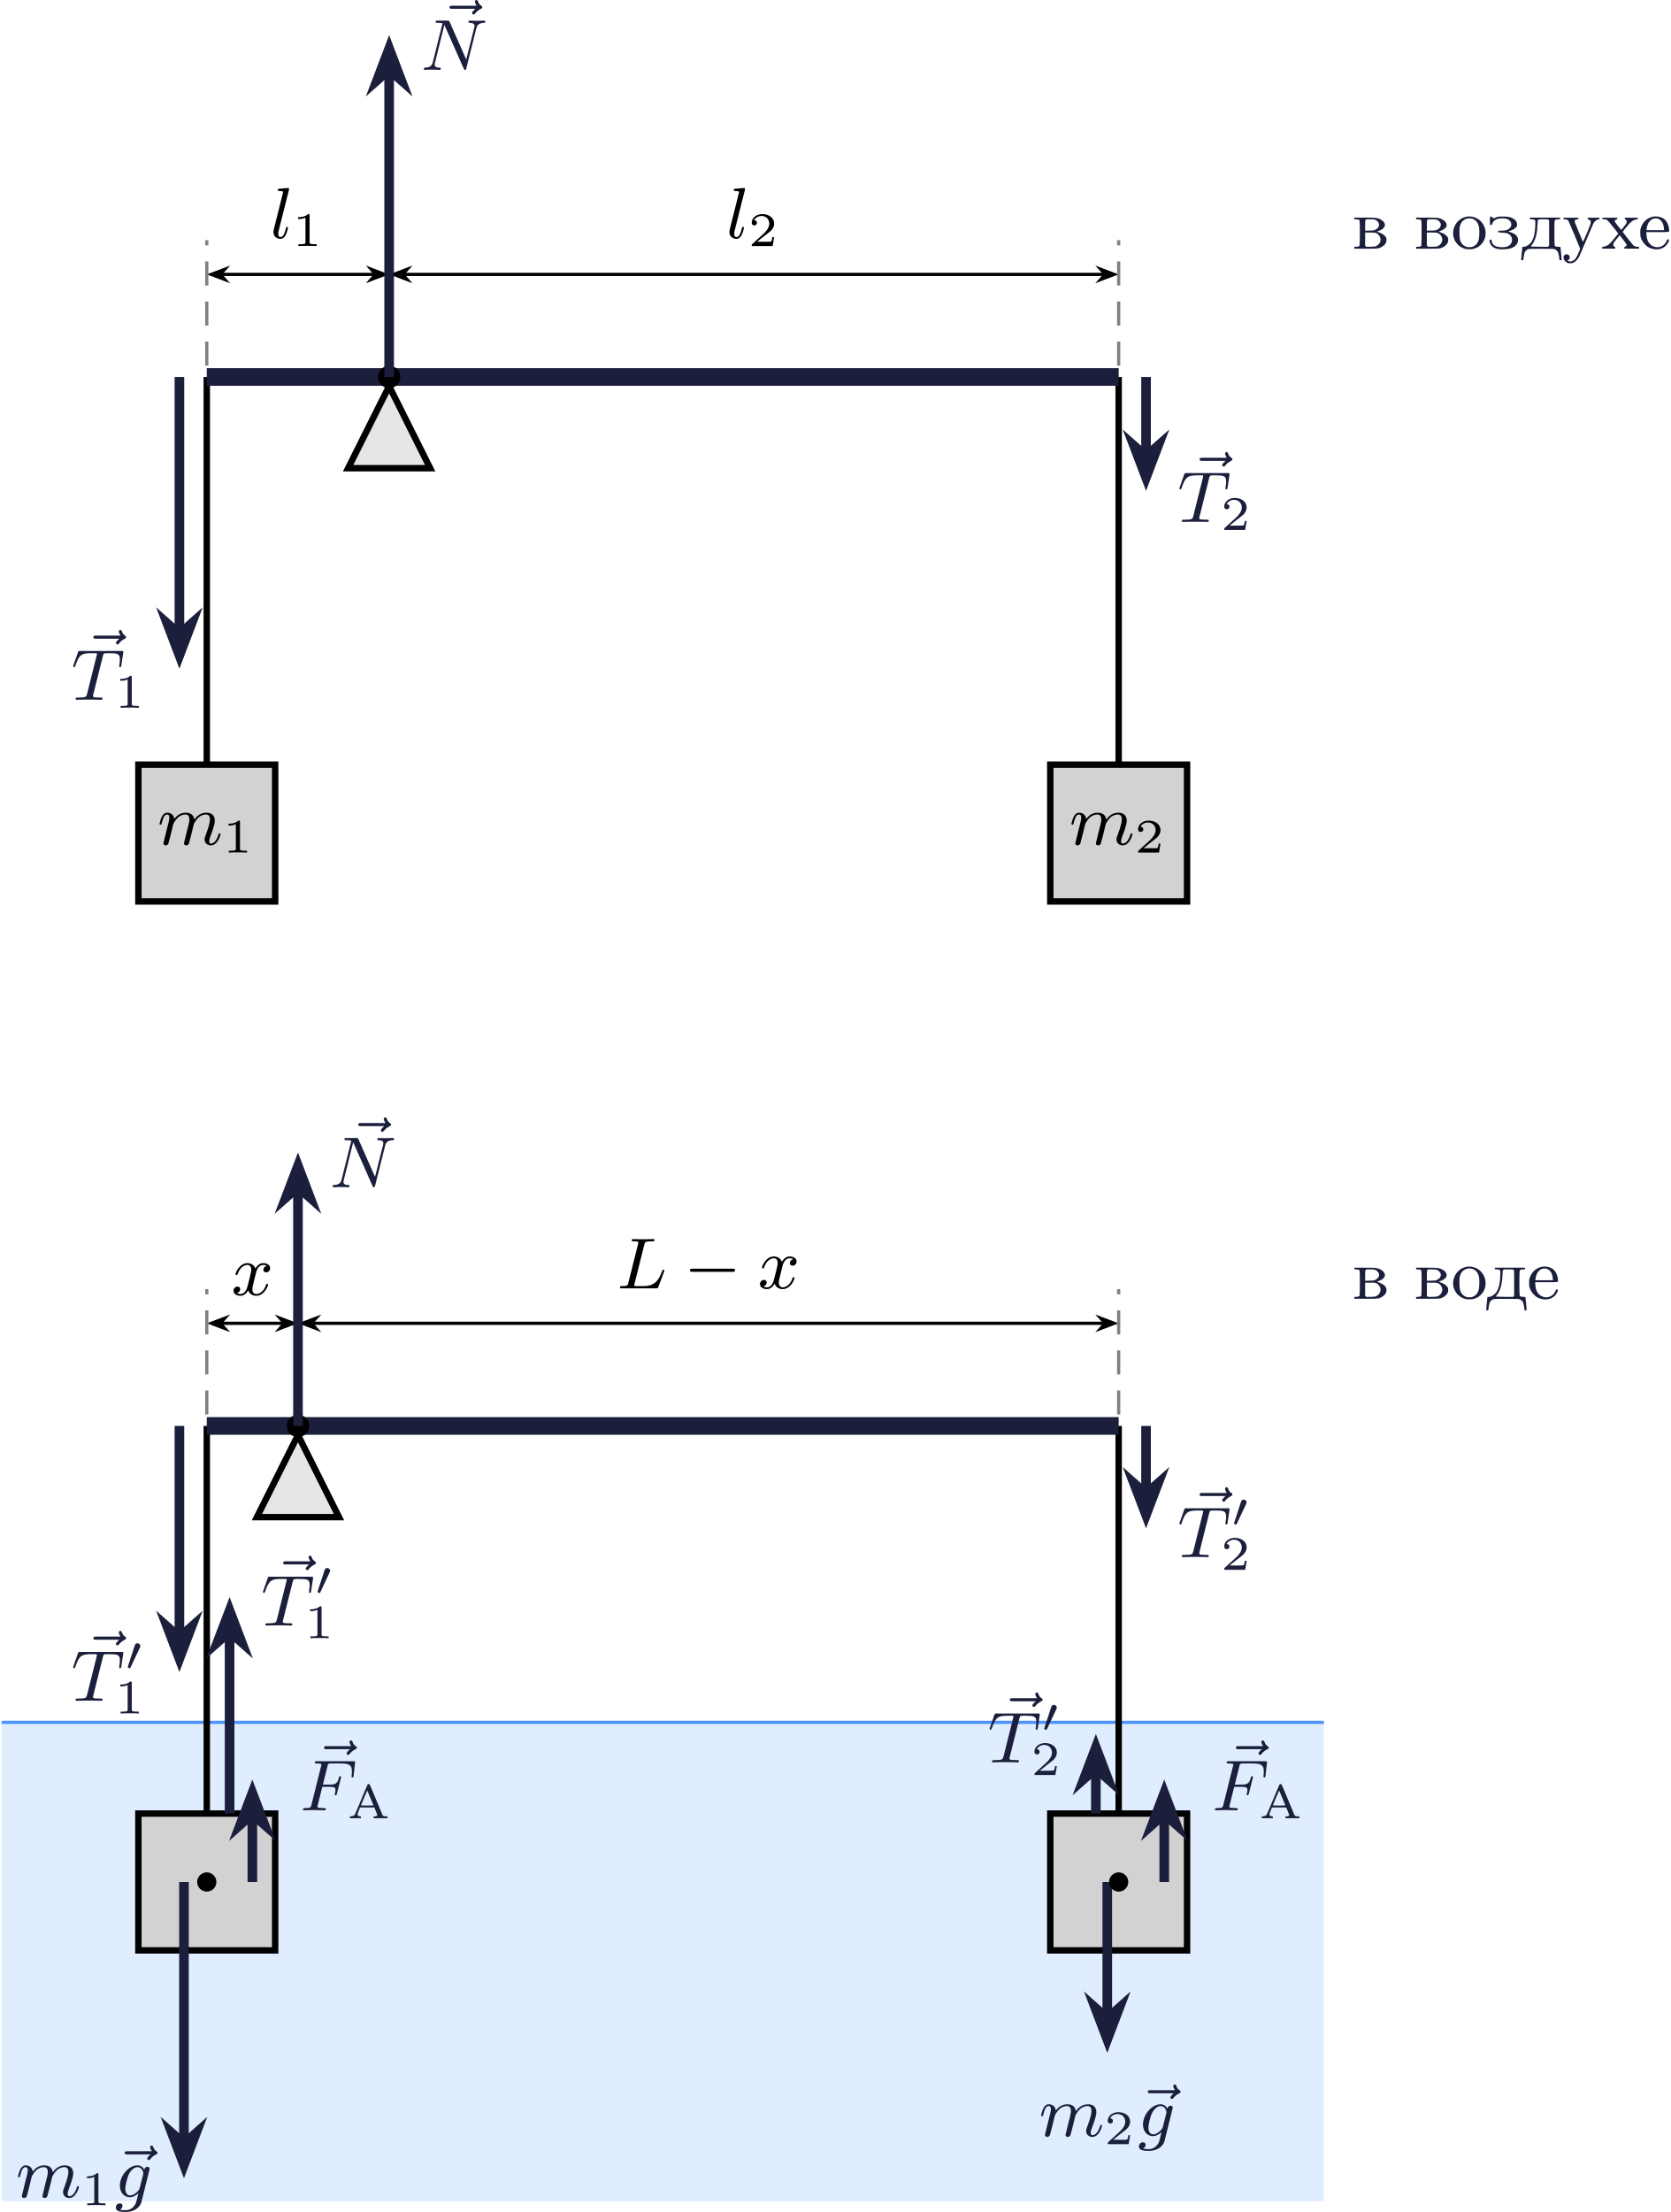
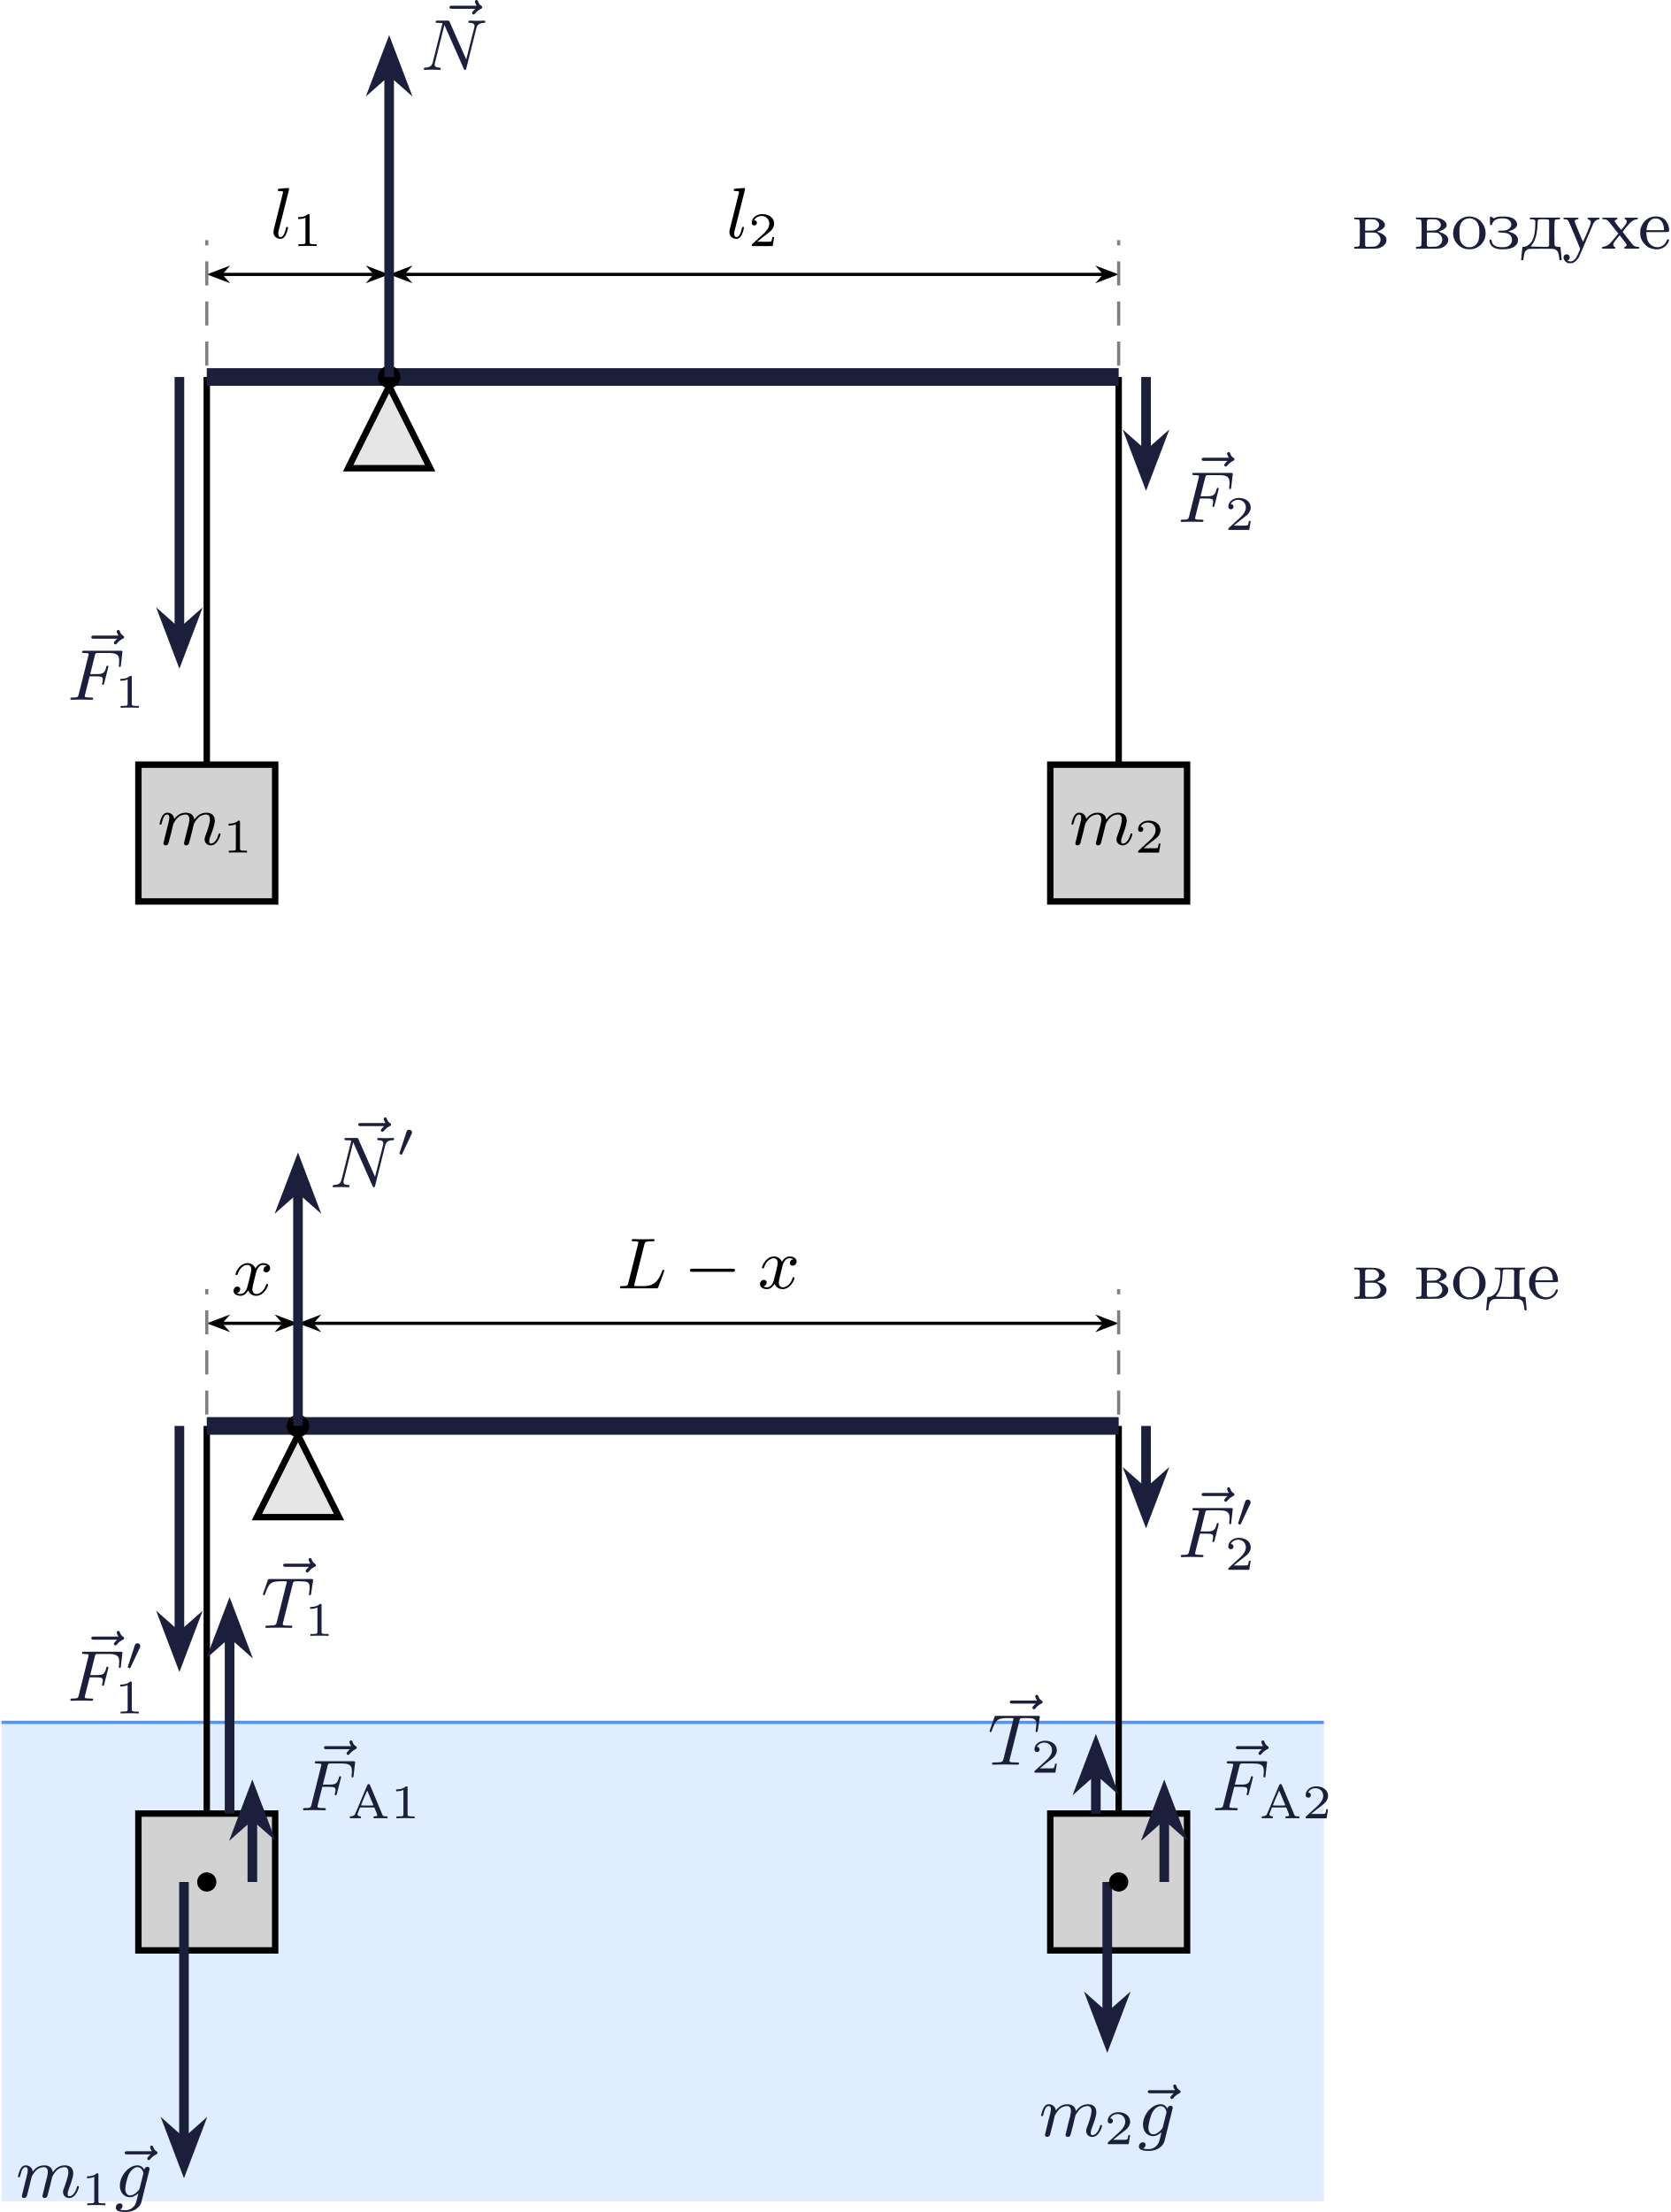
<svg xmlns="http://www.w3.org/2000/svg" xmlns:xlink="http://www.w3.org/1999/xlink" version="1.1" width="269.976pt" height="357.473pt" viewBox="-68.66 -66.692 207.674 274.979">
  <defs>
    <path id="g0-192" d="M2.552-4.232C2.534-4.22 2.176-3.371 1.751-2.355C1.333-1.333 .962-.472 .933-.436C.849-.347 .675-.269 .496-.251L.329-.227V-.12V-.012H1.016H1.71V-.12C1.71-.227 1.704-.227 1.578-.251C1.423-.275 1.321-.335 1.285-.436C1.261-.496 1.285-.586 1.429-.927L1.596-1.345H2.487H3.371L3.563-.885C3.664-.628 3.748-.395 3.742-.365C3.73-.299 3.569-.239 3.395-.239C3.27-.239 3.27-.239 3.27-.126V-.012H4.136H5.009V-.126V-.239H4.836C4.549-.239 4.453-.281 4.382-.424C4.346-.496 3.981-1.375 3.569-2.379C3.156-3.389 2.798-4.22 2.78-4.232C2.732-4.262 2.6-4.262 2.552-4.232ZM2.875-2.546C3.078-2.062 3.252-1.644 3.258-1.626C3.27-1.596 3.102-1.584 2.487-1.584C1.997-1.584 1.704-1.596 1.71-1.614C1.805-1.877 2.475-3.467 2.493-3.455C2.505-3.443 2.678-3.037 2.875-2.546Z" />
    <path id="g1-48" d="M1.877-2.809C1.919-2.899 1.931-2.965 1.931-3.001C1.931-3.186 1.763-3.341 1.566-3.341C1.327-3.341 1.255-3.132 1.231-3.049L.395-.49C.383-.454 .365-.406 .365-.383C.365-.281 .604-.233 .61-.233C.664-.233 .687-.287 .711-.335L1.877-2.809Z" />
    <path id="g2-0" d="M6.052-2.053C6.214-2.053 6.384-2.053 6.384-2.251C6.384-2.439 6.205-2.439 6.052-2.439H1.103C.95-2.439 .771-2.439 .771-2.251C.771-2.053 .941-2.053 1.103-2.053H6.052Z" />
    <path id="g4-49" d="M2.146-3.796C2.146-3.975 2.122-3.975 1.943-3.975C1.548-3.593 .938-3.593 .723-3.593V-3.359C.879-3.359 1.273-3.359 1.632-3.527V-.508C1.632-.311 1.632-.233 1.016-.233H.759V0C1.088-.024 1.554-.024 1.889-.024S2.69-.024 3.019 0V-.233H2.762C2.146-.233 2.146-.311 2.146-.508V-3.796Z" />
    <path id="g4-50" d="M3.216-1.118H2.995C2.983-1.034 2.923-.64 2.833-.574C2.792-.538 2.307-.538 2.224-.538H1.106L1.871-1.16C2.074-1.321 2.606-1.704 2.792-1.883C2.971-2.062 3.216-2.367 3.216-2.792C3.216-3.539 2.54-3.975 1.739-3.975C.968-3.975 .43-3.467 .43-2.905C.43-2.6 .687-2.564 .753-2.564C.903-2.564 1.076-2.672 1.076-2.887C1.076-3.019 .998-3.21 .735-3.21C.873-3.515 1.237-3.742 1.65-3.742C2.277-3.742 2.612-3.276 2.612-2.792C2.612-2.367 2.331-1.931 1.913-1.548L.496-.251C.436-.191 .43-.185 .43 0H3.031L3.216-1.118Z" />
    <path id="g3-70" d="M2.789-2.914H3.667C4.304-2.914 4.429-2.806 4.429-2.52C4.429-2.493 4.42-2.331 4.367-2.116C4.331-2.008 4.331-2 4.331-1.982C4.331-1.946 4.358-1.865 4.456-1.865S4.564-1.91 4.6-2.053L5.093-3.99C5.102-4.026 5.12-4.08 5.12-4.125C5.12-4.178 5.084-4.241 4.994-4.241C4.896-4.241 4.878-4.178 4.842-4.026C4.663-3.327 4.411-3.192 3.685-3.192H2.86C2.977-3.685 3.434-5.523 3.47-5.64C3.533-5.819 3.631-5.819 3.9-5.819H5.138C6.267-5.819 6.465-5.523 6.465-4.833C6.465-4.528 6.42-4.286 6.42-4.214S6.465-4.08 6.545-4.08C6.653-4.08 6.662-4.142 6.68-4.304L6.868-5.972C6.868-6.097 6.779-6.097 6.608-6.097H2.116C1.937-6.097 1.847-6.097 1.847-5.936C1.847-5.819 1.937-5.819 2.125-5.819C2.161-5.819 2.322-5.819 2.466-5.801C2.663-5.774 2.672-5.738 2.672-5.658C2.672-5.631 2.672-5.613 2.627-5.452L1.435-.681C1.354-.359 1.336-.278 .664-.278C.493-.278 .395-.278 .395-.117C.395-.063 .421 0 .529 0C.628 0 1.049-.009 1.139-.018C1.21-.027 1.524-.027 1.722-.027C1.892-.027 2.143-.018 2.358-.018S2.824 0 3.04 0C3.111 0 3.228 0 3.228-.161C3.228-.278 3.138-.278 2.95-.278C2.932-.278 2.699-.278 2.484-.296C2.206-.323 2.188-.359 2.188-.466C2.188-.484 2.188-.538 2.224-.672L2.789-2.914Z" />
    <path id="g3-76" d="M3.416-5.416C3.497-5.756 3.524-5.846 4.358-5.846C4.609-5.846 4.689-5.846 4.689-6.007C4.689-6.124 4.573-6.124 4.546-6.124C4.34-6.124 4.107-6.106 3.891-6.106S3.461-6.097 3.246-6.097C3.04-6.097 2.824-6.097 2.627-6.106C2.466-6.115 2.188-6.124 2.035-6.124C1.982-6.124 1.856-6.124 1.856-5.963C1.856-5.846 1.937-5.846 2.125-5.846C2.161-5.846 2.322-5.846 2.466-5.828C2.618-5.81 2.681-5.792 2.681-5.694C2.681-5.649 2.672-5.613 2.645-5.514L1.435-.681C1.354-.359 1.336-.278 .664-.278C.493-.278 .395-.278 .395-.117C.395 0 .484 0 .646 0H4.878C5.093 0 5.102-.009 5.174-.197C5.263-.421 5.909-2.125 5.909-2.197S5.846-2.313 5.783-2.313C5.694-2.313 5.685-2.277 5.613-2.098C5.308-1.3 4.914-.278 3.344-.278H2.457C2.331-.278 2.313-.278 2.277-.287C2.188-.296 2.161-.305 2.161-.368C2.161-.395 2.161-.412 2.206-.574L3.416-5.416Z" />
    <path id="g3-78" d="M6.922-5.156C7.012-5.523 7.182-5.819 7.881-5.846C7.935-5.846 8.043-5.855 8.043-6.007C8.043-6.079 7.989-6.124 7.917-6.124C7.72-6.124 7.218-6.097 7.021-6.097C6.797-6.097 6.779-6.097 6.563-6.106C6.42-6.106 6.232-6.124 6.097-6.124C6.061-6.124 5.936-6.124 5.936-5.963C5.936-5.846 6.043-5.846 6.097-5.846C6.438-5.837 6.698-5.756 6.698-5.461C6.698-5.416 6.671-5.29 6.671-5.281L5.667-1.291L3.613-5.945C3.533-6.115 3.524-6.124 3.318-6.124H2.125C1.955-6.124 1.856-6.124 1.856-5.963C1.856-5.846 1.946-5.846 2.125-5.846C2.17-5.846 2.502-5.846 2.717-5.792L1.506-.95C1.399-.511 1.175-.305 .547-.278C.511-.278 .395-.269 .395-.117C.395-.099 .395 0 .52 0C.628 0 .852-.009 .968-.018C1.112-.027 1.13-.027 1.417-.027C1.641-.027 1.659-.027 1.874-.018C2.017-.018 2.206 0 2.34 0C2.385 0 2.502 0 2.502-.161C2.502-.269 2.403-.278 2.322-.278C1.901-.287 1.739-.421 1.739-.664C1.739-.726 1.748-.735 1.775-.861L2.95-5.586L5.353-.161C5.416-.018 5.425 0 5.514 0C5.631 0 5.64-.036 5.676-.188L6.922-5.156Z" />
    <path id="g3-84" d="M3.936-5.461C3.99-5.658 4.008-5.747 4.16-5.774C4.232-5.792 4.519-5.792 4.707-5.792C5.738-5.792 6.043-5.73 6.043-5.03C6.043-4.914 6.043-4.779 5.963-4.25L5.954-4.178C5.954-4.116 5.99-4.053 6.079-4.053C6.187-4.053 6.205-4.133 6.223-4.268L6.456-5.819C6.465-5.864 6.474-5.918 6.474-5.945C6.474-6.07 6.384-6.07 6.214-6.07H1.112C.897-6.07 .888-6.061 .825-5.891L.269-4.313C.233-4.196 .233-4.178 .233-4.169C.233-4.125 .26-4.053 .35-4.053C.448-4.053 .466-4.107 .52-4.268C1.013-5.667 1.291-5.792 2.591-5.792H2.941C3.192-5.792 3.192-5.765 3.192-5.694C3.192-5.64 3.174-5.577 3.156-5.505L1.955-.708C1.874-.386 1.847-.278 .897-.278C.61-.278 .529-.278 .529-.117C.529 0 .646 0 .681 0C.915 0 1.175-.018 1.417-.018C1.668-.018 1.928-.027 2.179-.027C2.573-.027 2.591-.027 2.923-.018C3.04-.018 3.631 0 3.703 0C3.784 0 3.891 0 3.891-.161C3.891-.278 3.811-.278 3.587-.278S3.255-.278 3.013-.296C2.806-.323 2.699-.332 2.699-.484C2.699-.529 2.717-.601 2.735-.664L3.936-5.461Z" />
    <path id="g3-103" d="M4.367-3.524C4.367-3.667 4.25-3.784 4.089-3.784C3.936-3.784 3.748-3.676 3.703-3.425C3.506-3.766 3.219-3.963 2.851-3.963C1.766-3.963 .664-2.69 .664-1.435C.664-.592 1.193 0 1.91 0C2.313 0 2.672-.224 2.968-.493C2.851 0 2.708 .601 2.636 .762C2.591 .861 2.268 1.614 1.363 1.614C1.184 1.614 .897 1.605 .672 1.542C.843 1.47 .995 1.273 .995 1.085C.995 .888 .843 .762 .655 .762C.448 .762 .161 .924 .161 1.291C.161 1.731 .664 1.838 1.381 1.838C2.537 1.838 3.201 1.175 3.344 .601L4.367-3.524ZM3.138-1.166C3.102-1.004 3.093-.986 2.95-.816C2.493-.296 2.116-.224 1.937-.224C1.497-.224 1.336-.655 1.336-1.058C1.336-1.408 1.551-2.412 1.82-2.932C2.053-3.353 2.448-3.739 2.86-3.739C3.434-3.739 3.587-3.058 3.587-2.977C3.587-2.959 3.569-2.887 3.56-2.842L3.138-1.166Z" />
    <path id="g3-108" d="M2.313-5.918C2.349-6.043 2.349-6.061 2.349-6.097C2.349-6.178 2.295-6.223 2.215-6.223C2.062-6.223 1.318-6.151 1.121-6.133C1.049-6.124 .941-6.115 .941-5.963C.941-5.846 1.04-5.846 1.175-5.846C1.596-5.846 1.596-5.774 1.596-5.703C1.596-5.667 1.596-5.649 1.551-5.487L.448-1.076C.403-.897 .403-.771 .403-.735C.403-.17 .861 .099 1.255 .099C1.659 .099 1.847-.224 1.946-.421C2.107-.744 2.215-1.255 2.215-1.282C2.215-1.327 2.188-1.39 2.098-1.39C1.991-1.39 1.982-1.345 1.946-1.175C1.793-.565 1.614-.126 1.282-.126C1.103-.126 1.004-.251 1.004-.538C1.004-.726 1.022-.789 1.058-.933L2.313-5.918Z" />
    <path id="g3-109" d="M1.695-1.408C1.793-1.829 1.964-2.484 1.973-2.555C1.991-2.609 2.215-3.04 2.537-3.353C2.798-3.596 3.138-3.739 3.488-3.739C3.972-3.739 3.972-3.264 3.972-3.111C3.972-3.004 3.972-2.878 3.865-2.439L3.658-1.641C3.371-.484 3.3-.206 3.3-.161C3.3-.045 3.38 .099 3.578 .099C3.703 .099 3.838 .018 3.9-.09C3.927-.143 3.999-.43 4.044-.61L4.25-1.408C4.349-1.829 4.519-2.484 4.528-2.555C4.546-2.609 4.77-3.04 5.093-3.353C5.353-3.596 5.694-3.739 6.043-3.739C6.528-3.739 6.528-3.264 6.528-3.111C6.528-2.564 6.106-1.47 6.007-1.193C5.9-.915 5.864-.825 5.864-.655C5.864-.17 6.232 .099 6.635 .099C7.496 .099 7.846-1.184 7.846-1.282C7.846-1.327 7.819-1.39 7.729-1.39C7.63-1.39 7.621-1.345 7.586-1.228C7.361-.466 6.985-.126 6.662-.126C6.599-.126 6.438-.126 6.438-.412C6.438-.637 6.528-.87 6.599-1.067C6.779-1.524 7.137-2.475 7.137-2.977C7.137-3.775 6.545-3.963 6.07-3.963C5.218-3.963 4.752-3.327 4.591-3.102C4.501-3.847 3.891-3.963 3.515-3.963C2.681-3.963 2.242-3.371 2.098-3.183C2.044-3.667 1.677-3.963 1.228-3.963C.852-3.963 .664-3.685 .538-3.443C.386-3.129 .26-2.618 .26-2.582C.26-2.502 .323-2.475 .386-2.475C.484-2.475 .502-2.52 .547-2.699C.717-3.407 .906-3.739 1.21-3.739C1.479-3.739 1.479-3.452 1.479-3.318C1.479-3.129 1.408-2.851 1.354-2.618C1.291-2.385 1.201-2 1.166-1.892L.807-.421C.744-.206 .744-.188 .744-.161C.744-.045 .825 .099 1.022 .099C1.148 .099 1.282 .018 1.345-.09C1.372-.143 1.444-.43 1.488-.61L1.695-1.408Z" />
    <path id="g3-120" d="M4.411-3.622C4.08-3.56 3.981-3.273 3.981-3.138C3.981-2.968 4.107-2.815 4.331-2.815C4.582-2.815 4.824-3.031 4.824-3.344C4.824-3.757 4.376-3.963 3.954-3.963C3.416-3.963 3.102-3.488 2.995-3.3C2.824-3.739 2.43-3.963 2-3.963C1.04-3.963 .52-2.815 .52-2.582C.52-2.502 .583-2.475 .646-2.475C.726-2.475 .753-2.52 .771-2.573C1.049-3.461 1.641-3.739 1.982-3.739C2.242-3.739 2.475-3.569 2.475-3.147C2.475-2.824 2.089-1.39 1.973-.959C1.901-.681 1.632-.126 1.139-.126C.959-.126 .771-.188 .681-.242C.924-.287 1.103-.493 1.103-.726C1.103-.95 .933-1.049 .762-1.049C.502-1.049 .269-.825 .269-.52C.269-.081 .753 .099 1.13 .099C1.65 .099 1.955-.332 2.089-.574C2.313 .018 2.842 .099 3.084 .099C4.053 .099 4.564-1.067 4.564-1.282C4.564-1.327 4.537-1.39 4.447-1.39C4.349-1.39 4.34-1.354 4.295-1.219C4.098-.574 3.578-.126 3.111-.126C2.851-.126 2.609-.287 2.609-.717C2.609-.915 2.735-1.408 2.815-1.748C2.851-1.91 3.093-2.878 3.111-2.941C3.219-3.264 3.488-3.739 3.945-3.739C4.107-3.739 4.277-3.712 4.411-3.622Z" />
    <path id="g3-126" d="M4.86-5.326C4.842-5.308 4.447-4.958 4.447-4.815C4.447-4.707 4.537-4.618 4.645-4.618C4.734-4.618 4.779-4.68 4.815-4.725C4.914-4.851 5.12-5.102 5.523-5.308C5.631-5.353 5.721-5.398 5.721-5.523C5.721-5.622 5.631-5.676 5.586-5.712C5.452-5.792 5.299-5.927 5.2-6.205C5.165-6.312 5.129-6.42 4.994-6.42C4.914-6.42 4.806-6.357 4.806-6.223C4.806-6.061 4.985-5.765 5.021-5.712H1.973C1.82-5.712 1.641-5.712 1.641-5.523C1.641-5.326 1.811-5.326 1.973-5.326H4.86Z" />
    <path id="g5-226" d="M.269-3.766V-3.667L.511-3.649C.646-3.64 .789-3.622 .816-3.613C.95-3.551 .959-3.506 .959-1.946C.959-1.094 .941-.448 .924-.403C.888-.296 .798-.26 .52-.242L.269-.224V-.108V0H1.641C2.717 0 3.058-.009 3.21-.036C3.64-.126 4.017-.395 4.187-.717C4.25-.852 4.268-.924 4.268-1.094C4.268-1.282 4.259-1.327 4.178-1.453C4.035-1.686 3.712-1.901 3.264-2.053C3.111-2.107 3.084-2.125 3.129-2.143C3.578-2.313 3.685-2.367 3.856-2.529C3.936-2.591 4.017-2.69 4.035-2.744C4.169-3.075 3.945-3.443 3.461-3.676C3.093-3.847 2.932-3.865 1.524-3.865H.269ZM2.789-3.622C3.058-3.551 3.309-3.291 3.344-3.04C3.38-2.771 3.201-2.502 2.869-2.349C2.69-2.26 2.663-2.26 2.152-2.251L1.614-2.242V-2.878C1.614-3.703 1.578-3.658 2.224-3.658C2.475-3.658 2.726-3.64 2.789-3.622ZM2.977-1.946C3.255-1.838 3.488-1.533 3.524-1.219C3.569-.861 3.353-.511 3.004-.332C2.842-.26 2.806-.251 2.295-.242L1.766-.233L1.695-.305L1.614-.386V-1.193V-2.008H2.215C2.735-2.008 2.833-2 2.977-1.946Z" />
    <path id="g5-228" d="M1.103-3.757V-3.658H1.282C1.515-3.658 1.677-3.613 1.748-3.533C1.802-3.47 1.802-3.416 1.784-2.887C1.748-1.641 1.488-.87 .977-.502C.708-.305 .619-.26 .386-.242C.269-.233 .179-.215 .179-.206S.143 .161 .099 .592C.063 1.031 .027 1.399 .027 1.417C.027 1.426 .09 1.435 .161 1.435S.296 1.426 .296 1.408C.296 1.255 .403 .646 .448 .511C.529 .296 .69 .143 .897 .063C1.049 .018 1.175 .009 2.546 .009C3.909 .009 4.044 .018 4.187 .063C4.402 .143 4.564 .296 4.645 .511C4.689 .646 4.797 1.255 4.797 1.408C4.797 1.426 4.86 1.435 4.932 1.435S5.066 1.426 5.066 1.417C5.066 1.399 5.03 1.031 4.994 .592C4.949 .161 4.914-.197 4.914-.206S4.788-.233 4.636-.242C4.304-.26 4.268-.278 4.205-.386C4.142-.511 4.142-3.38 4.205-3.506C4.268-3.613 4.313-3.631 4.609-3.649L4.86-3.667V-3.766V-3.865H2.977H1.103ZM3.434-3.578L3.506-3.506V-1.946V-.386L3.434-.305L3.353-.233L2.304-.242C1.551-.251 1.246-.26 1.237-.287C1.228-.305 1.282-.386 1.363-.475C1.632-.789 1.856-1.345 1.955-1.919C2.017-2.277 2.035-2.43 2.062-3.022C2.098-3.703 2.035-3.658 2.789-3.658C3.353-3.658 3.362-3.658 3.434-3.578Z" />
    <path id="g5-229" d="M1.713-3.954C1.381-3.865 1.094-3.703 .852-3.461C.601-3.21 .448-2.95 .332-2.618C.26-2.412 .251-2.331 .251-1.973S.26-1.542 .332-1.327C.484-.879 .87-.403 1.264-.179C1.515-.036 1.865 .054 2.152 .081C2.842 .126 3.443-.197 3.73-.78C3.865-1.067 3.865-1.166 3.703-1.166C3.613-1.166 3.604-1.157 3.506-.933C3.147-.117 2.125 .063 1.479-.556C1.201-.825 1.058-1.184 1.022-1.757L1.004-2.062H2.403C3.972-2.062 3.838-2.044 3.838-2.304C3.838-2.86 3.551-3.461 3.174-3.721C2.789-3.99 2.179-4.08 1.713-3.954ZM2.466-3.721C2.887-3.569 3.147-3.147 3.192-2.537L3.21-2.304H2.116H1.022L1.04-2.43C1.067-2.663 1.13-2.923 1.21-3.093C1.291-3.282 1.506-3.533 1.668-3.631C1.901-3.775 2.215-3.811 2.466-3.721Z" />
    <path id="g5-231" d="M.269-3.972C.242-3.945 .233-3.775 .242-3.443L.251-2.95H.368C.484-2.95 .484-2.95 .538-3.12C.699-3.578 1.184-3.811 1.919-3.766C2.295-3.748 2.52-3.667 2.699-3.479C3.093-3.075 2.887-2.493 2.277-2.304C2.134-2.26 2.008-2.242 1.704-2.242C1.291-2.242 1.237-2.224 1.264-2.089C1.273-2.026 1.282-2.017 1.704-2C2.43-1.973 2.708-1.847 2.905-1.462C3.013-1.273 3.013-.906 2.905-.717C2.708-.323 2.304-.152 1.65-.188C.924-.215 .565-.439 .466-.924C.43-1.112 .421-1.121 .341-1.13C.197-1.148 .161-1.076 .197-.87C.305-.368 .672-.054 1.273 .045C1.623 .108 2.304 .081 2.654 0C2.995-.081 3.282-.224 3.452-.412C3.658-.628 3.73-.798 3.73-1.076C3.73-1.273 3.721-1.327 3.64-1.462C3.596-1.551 3.497-1.668 3.434-1.731C3.282-1.856 2.968-2.008 2.708-2.08L2.511-2.134L2.78-2.233C3.102-2.349 3.3-2.457 3.452-2.618C3.587-2.753 3.64-2.896 3.613-3.084C3.569-3.488 3.228-3.784 2.645-3.936C2.43-3.981 2.286-3.999 1.856-3.999C1.3-3.999 1.184-3.981 .888-3.847L.717-3.766L.547-3.891C.35-4.026 .323-4.035 .269-3.972Z" />
    <path id="g5-238" d="M1.829-3.954C1.551-3.882 1.39-3.811 1.175-3.658C.493-3.201 .134-2.295 .314-1.488C.466-.807 .986-.233 1.668-.009C1.901 .063 1.973 .072 2.286 .072C2.609 .072 2.681 .063 2.914-.009C4.358-.475 4.779-2.26 3.721-3.398C3.264-3.891 2.457-4.125 1.829-3.954ZM2.591-3.739C3.093-3.604 3.389-3.237 3.497-2.645C3.56-2.286 3.533-1.426 3.452-1.121C3.344-.708 3.129-.439 2.771-.278C2.609-.197 2.555-.188 2.286-.188C2.026-.188 1.973-.197 1.811-.278C1.569-.386 1.408-.529 1.282-.735C1.121-1.004 1.076-1.255 1.058-1.856C1.04-2.475 1.076-2.798 1.219-3.102C1.462-3.613 2.044-3.882 2.591-3.739Z" />
    <path id="g5-243" d="M.179-3.757V-3.667L.386-3.649C.655-3.631 .735-3.578 .843-3.344C.986-3.058 2.242-.045 2.242 0C2.242 .099 1.847 .977 1.722 1.157C1.453 1.524 1.085 1.677 .762 1.533L.655 1.479L.753 1.426C1.049 1.264 1.004 .825 .69 .717C.583 .69 .547 .69 .439 .717C.018 .852 .126 1.47 .61 1.731C.735 1.802 .798 1.811 1.013 1.811C1.246 1.811 1.282 1.802 1.462 1.704C1.695 1.578 1.964 1.3 2.107 1.022C2.161 .915 2.573-.027 3.013-1.076C3.452-2.116 3.847-3.04 3.882-3.12C4.035-3.416 4.259-3.604 4.519-3.64C4.636-3.658 4.645-3.667 4.645-3.757V-3.847H3.909H3.174V-3.757C3.174-3.676 3.192-3.658 3.273-3.64C3.318-3.631 3.407-3.578 3.47-3.524C3.569-3.416 3.569-3.407 3.56-3.228C3.551-3.067 3.47-2.869 3.084-1.937C2.824-1.336 2.609-.852 2.6-.861C2.582-.87 2.349-1.435 2.062-2.107C1.695-2.995 1.551-3.353 1.56-3.416C1.578-3.551 1.695-3.631 1.883-3.649C2.026-3.658 2.035-3.667 2.035-3.757V-3.847H1.103H.179Z" />
    <path id="g5-245" d="M.143-3.757V-3.658H.305C.511-3.658 .672-3.604 .798-3.515C.852-3.479 1.166-3.093 1.506-2.663L2.125-1.883L1.668-1.318C1.139-.681 .968-.511 .744-.395C.565-.305 .323-.233 .197-.233C.126-.233 .117-.224 .117-.126V-.009H.924H1.739V-.126C1.739-.206 1.722-.233 1.686-.233C1.605-.233 1.497-.377 1.497-.493C1.497-.664 1.56-.762 1.937-1.228L2.295-1.668L2.726-1.121C3.21-.502 3.237-.439 3.084-.314C3.031-.269 2.968-.233 2.932-.233C2.887-.233 2.878-.215 2.878-.126V-.009H3.793H4.707V-.126V-.233H4.546C4.295-.233 4.107-.305 3.963-.448C3.847-.574 2.762-1.946 2.69-2.062C2.663-2.107 2.708-2.179 3.067-2.609C3.694-3.371 3.927-3.56 4.358-3.631C4.555-3.667 4.555-3.667 4.555-3.757V-3.847H3.748H2.932V-3.757C2.932-3.685 2.95-3.658 2.986-3.658C3.004-3.658 3.058-3.622 3.102-3.578C3.21-3.479 3.201-3.264 3.093-3.093C2.995-2.941 2.511-2.34 2.484-2.34C2.466-2.331 1.757-3.228 1.713-3.318C1.686-3.353 1.686-3.416 1.695-3.461C1.713-3.542 1.865-3.658 1.955-3.658C1.991-3.658 2.008-3.676 2.008-3.757V-3.847H1.076H.143Z" />
  </defs>
  <g id="page1">
    <g fill="#1b1f3b" transform="matrix(1 0 0 1 142.4182 -15.95)">
      <use x="-42.95" y="-19.827" xlink:href="#g5-226" />
      <use x="-35.272" y="-19.827" xlink:href="#g5-226" />
      <use x="-30.665" y="-19.827" xlink:href="#g5-238" />
      <use x="-26.059" y="-19.827" xlink:href="#g5-231" />
      <use x="-21.964" y="-19.827" xlink:href="#g5-228" />
      <use x="-16.846" y="-19.827" xlink:href="#g5-243" />
      <use x="-11.983" y="-19.827" xlink:href="#g5-245" />
      <use x="-7.377" y="-19.827" xlink:href="#g5-229" />
    </g>
    <path d="M-42.949-19.828V28.363M70.437-19.828V28.363" stroke="#000" fill="none" stroke-width=".797" stroke-miterlimit="10" />
    <path d="M-42.949-19.828H70.437" stroke="#1b1f3b" fill="none" stroke-width="2.192" stroke-miterlimit="10" />
    <path d="M-20.273-18.691L-25.375-8.488H-15.172Z" fill="#e6e6e6" />
    <path d="M-20.273-18.691L-25.375-8.488H-15.172Z" stroke="#000" fill="none" stroke-width=".797" stroke-miterlimit="10" />
    <path d="M-18.879-19.828C-18.879-20.598-19.5-21.223-20.273-21.223C-21.043-21.223-21.668-20.598-21.668-19.828C-21.668-19.055-21.043-18.434-20.273-18.434C-19.5-18.434-18.879-19.055-18.879-19.828Z" />
    <path d="M-51.453 45.371V28.363H-34.445V45.371Z" fill="#d2d2d2" />
    <path d="M-51.453 45.371V28.363H-34.445V45.371Z" stroke="#000" fill="none" stroke-width=".797" stroke-miterlimit="10" />
    <g transform="matrix(1 0 0 1 -6.135 58.1258)">
      <use x="-42.95" y="-19.827" xlink:href="#g3-109" />
      <use x="-34.831" y="-18.831" xlink:href="#g4-49" />
    </g>
    <path d="M61.933 45.371V28.363H78.941V45.371Z" fill="#d2d2d2" />
    <path d="M61.933 45.371V28.363H78.941V45.371Z" stroke="#000" fill="none" stroke-width=".797" stroke-miterlimit="10" />
    <g transform="matrix(1 0 0 1 107.2522 58.1258)">
      <use x="-42.95" y="-19.827" xlink:href="#g3-109" />
      <use x="-34.831" y="-18.831" xlink:href="#g4-50" />
    </g>
    <path d="M-41.176-32.582H-22.047" stroke="#000" fill="none" stroke-width=".399" stroke-miterlimit="10" />
    <path d="M-42.383-32.582L-40.723-31.953L-41.277-32.582L-40.723-33.211Z" />
    <path d="M-42.383-32.582L-40.723-31.953L-41.277-32.582L-40.723-33.211Z" stroke="#000" fill="none" stroke-width=".399" stroke-miterlimit="10" />
    <path d="M-20.84-32.582L-22.496-33.211L-21.945-32.582L-22.496-31.953Z" />
    <path d="M-20.84-32.582L-22.496-33.211L-21.945-32.582L-22.496-31.953Z" stroke="#000" fill="none" stroke-width=".399" stroke-miterlimit="10" />
    <g transform="matrix(1 0 0 1 7.8881 -17.2712)">
      <use x="-42.95" y="-19.827" xlink:href="#g3-108" />
      <use x="-40.2" y="-18.831" xlink:href="#g4-49" />
    </g>
    <path d="M-18.5-32.582H68.664" stroke="#000" fill="none" stroke-width=".399" stroke-miterlimit="10" />
    <path d="M-19.703-32.582L-18.047-31.953L-18.598-32.582L-18.047-33.211Z" />
    <path d="M-19.703-32.582L-18.047-31.953L-18.598-32.582L-18.047-33.211Z" stroke="#000" fill="none" stroke-width=".399" stroke-miterlimit="10" />
    <path d="M69.871-32.582L68.211-33.211L68.766-32.582L68.211-31.953Z" />
    <path d="M69.871-32.582L68.211-33.211L68.766-32.582L68.211-31.953Z" stroke="#000" fill="none" stroke-width=".399" stroke-miterlimit="10" />
    <g transform="matrix(1 0 0 1 64.5818 -17.2712)">
      <use x="-42.95" y="-19.827" xlink:href="#g3-108" />
      <use x="-40.2" y="-18.831" xlink:href="#g4-50" />
    </g>
    <path d="M-42.949-21.246V-36.836M70.437-21.246V-36.836" stroke="#808080" fill="none" stroke-width=".399" stroke-miterlimit="10" stroke-dasharray="2.989 1.993" />
    <path d="M-46.352-19.828V11.863" stroke="#1b1f3b" fill="none" stroke-width="1.196" stroke-miterlimit="10" />
    <path d="M-46.352 14.754L-44.871 10.855L-46.352 12.164L-47.832 10.855Z" fill="#1b1f3b" />
    <path d="M-46.352 14.754L-44.871 10.855L-46.352 12.164L-47.832 10.855Z" stroke="#1b1f3b" fill="none" stroke-width="1.196" stroke-miterlimit="10" />
-     <g fill="#1b1f3b" transform="matrix(1 0 0 1 -16.8461 40.127)">
-       <use x="-41.847" y="-22.093" xlink:href="#g3-126" />
-       <use x="-42.95" y="-19.827" xlink:href="#g3-84" />
-       <use x="-37.574" y="-18.831" xlink:href="#g4-49" />
+     <g fill="#1b1f3b" transform="matrix(1 0 0 1 -17.3543 40.127)">
+       <use x="-41.593" y="-22.093" xlink:href="#g3-126" />
+       <use x="-42.95" y="-19.827" xlink:href="#g3-70" />
+       <use x="-37.066" y="-18.831" xlink:href="#g4-49" />
    </g>
    <path d="M73.84-19.828V-10.246" stroke="#1b1f3b" fill="none" stroke-width="1.196" stroke-miterlimit="10" />
    <path d="M73.84-7.355L75.32-11.254L73.84-9.945L72.355-11.254Z" fill="#1b1f3b" />
    <path d="M73.84-7.355L75.32-11.254L73.84-9.945L72.355-11.254Z" stroke="#1b1f3b" fill="none" stroke-width="1.196" stroke-miterlimit="10" />
    <g fill="#1b1f3b" transform="matrix(1 0 0 1 120.7062 18.01654)">
-       <use x="-41.847" y="-22.093" xlink:href="#g3-126" />
-       <use x="-42.95" y="-19.827" xlink:href="#g3-84" />
-       <use x="-37.574" y="-18.831" xlink:href="#g4-50" />
+       <use x="-41.593" y="-22.093" xlink:href="#g3-126" />
+       <use x="-42.95" y="-19.827" xlink:href="#g3-70" />
+       <use x="-37.066" y="-18.831" xlink:href="#g4-50" />
    </g>
    <path d="M-20.273-19.828V-57.754" stroke="#1b1f3b" fill="none" stroke-width="1.196" stroke-miterlimit="10" />
    <path d="M-20.273-60.645L-21.754-56.746L-20.273-58.055L-18.789-56.746Z" fill="#1b1f3b" />
    <path d="M-20.273-60.645L-21.754-56.746L-20.273-58.055L-18.789-56.746Z" stroke="#1b1f3b" fill="none" stroke-width="1.196" stroke-miterlimit="10" />
    <g fill="#1b1f3b" transform="matrix(1 0 0 1 26.595 -38.1789)">
      <use x="-41.008" y="-22.093" xlink:href="#g3-126" />
      <use x="-42.95" y="-19.827" xlink:href="#g3-78" />
    </g>
    <g fill="#1b1f3b" transform="matrix(1 0 0 1 142.4182 114.5908)">
      <use x="-42.95" y="-19.827" xlink:href="#g5-226" />
      <use x="-35.272" y="-19.827" xlink:href="#g5-226" />
      <use x="-30.665" y="-19.827" xlink:href="#g5-238" />
      <use x="-26.315" y="-19.827" xlink:href="#g5-228" />
      <use x="-21.196" y="-19.827" xlink:href="#g5-229" />
    </g>
    <path d="M-68.461 206.949V147.418H95.949V206.949Z" fill="#e0edff" />
    <path d="M-68.461 147.418H95.949" stroke="#4d94ff" fill="none" stroke-width=".399" stroke-miterlimit="10" />
    <path d="M-42.949 110.57V158.758M70.437 110.57V158.758" stroke="#000" fill="none" stroke-width=".797" stroke-miterlimit="10" />
    <path d="M-42.949 110.57H70.437" stroke="#1b1f3b" fill="none" stroke-width="2.192" stroke-miterlimit="10" />
    <path d="M-31.609 111.703L-36.715 121.906H-26.508Z" fill="#e6e6e6" />
    <path d="M-31.609 111.703L-36.715 121.906H-26.508Z" stroke="#000" fill="none" stroke-width=".797" stroke-miterlimit="10" />
    <path d="M-30.215 110.57C-30.215 109.797-30.84 109.172-31.609 109.172C-32.383 109.172-33.008 109.797-33.008 110.57C-33.008 111.34-32.383 111.965-31.609 111.965C-30.84 111.965-30.215 111.34-30.215 110.57Z" />
    <path d="M-51.453 175.766V158.758H-34.445V175.766Z" fill="#d2d2d2" />
    <path d="M-51.453 175.766V158.758H-34.445V175.766Z" stroke="#000" fill="none" stroke-width=".797" stroke-miterlimit="10" />
    <path d="M61.933 175.766V158.758H78.941V175.766Z" fill="#d2d2d2" />
    <path d="M61.933 175.766V158.758H78.941V175.766Z" stroke="#000" fill="none" stroke-width=".797" stroke-miterlimit="10" />
    <path d="M-41.176 97.812H-33.383" stroke="#000" fill="none" stroke-width=".399" stroke-miterlimit="10" />
    <path d="M-42.383 97.812L-40.723 98.441L-41.277 97.812L-40.723 97.184Z" />
    <path d="M-42.383 97.812L-40.723 98.441L-41.277 97.812L-40.723 97.184Z" stroke="#000" fill="none" stroke-width=".399" stroke-miterlimit="10" />
    <path d="M-32.18 97.812L-33.836 97.184L-33.285 97.812L-33.836 98.441Z" />
    <path d="M-32.18 97.812L-33.836 97.184L-33.285 97.812L-33.836 98.441Z" stroke="#000" fill="none" stroke-width=".399" stroke-miterlimit="10" />
    <g transform="matrix(1 0 0 1 3.0575 114.1205)">
      <use x="-42.95" y="-19.827" xlink:href="#g3-120" />
    </g>
    <path d="M-29.84 97.812H68.664" stroke="#000" fill="none" stroke-width=".399" stroke-miterlimit="10" />
    <path d="M-31.043 97.812L-29.387 98.441L-29.938 97.812L-29.387 97.184Z" />
    <path d="M-31.043 97.812L-29.387 98.441L-29.938 97.812L-29.387 97.184Z" stroke="#000" fill="none" stroke-width=".399" stroke-miterlimit="10" />
    <path d="M69.871 97.812L68.211 97.184L68.766 97.812L68.211 98.441Z" />
    <path d="M69.871 97.812L68.211 97.184L68.766 97.812L68.211 98.441Z" stroke="#000" fill="none" stroke-width=".399" stroke-miterlimit="10" />
    <g transform="matrix(1 0 0 1 50.98396 113.2903)">
      <use x="-42.95" y="-19.827" xlink:href="#g3-76" />
      <use x="-34.631" y="-19.827" xlink:href="#g2-0" />
      <use x="-25.416" y="-19.827" xlink:href="#g3-120" />
    </g>
    <path d="M-42.949 109.152V93.558M70.437 109.152V93.558" stroke="#808080" fill="none" stroke-width=".399" stroke-miterlimit="10" stroke-dasharray="2.989 1.993" />
    <path d="M-46.352 110.57V136.59" stroke="#1b1f3b" fill="none" stroke-width="1.196" stroke-miterlimit="10" />
    <path d="M-46.352 139.48L-44.871 135.582L-46.352 136.89L-47.832 135.582Z" fill="#1b1f3b" />
    <path d="M-46.352 139.48L-44.871 135.582L-46.352 136.89L-47.832 135.582Z" stroke="#1b1f3b" fill="none" stroke-width="1.196" stroke-miterlimit="10" />
-     <g fill="#1b1f3b" transform="matrix(1 0 0 1 -16.8461 164.5629)">
-       <use x="-41.847" y="-22.093" xlink:href="#g3-126" />
-       <use x="-42.95" y="-19.827" xlink:href="#g3-84" />
-       <use x="-36.294" y="-23.636" xlink:href="#g1-48" />
-       <use x="-37.574" y="-18.249" xlink:href="#g4-49" />
+     <g fill="#1b1f3b" transform="matrix(1 0 0 1 -17.3543 164.5629)">
+       <use x="-41.593" y="-22.093" xlink:href="#g3-126" />
+       <use x="-42.95" y="-19.827" xlink:href="#g3-70" />
+       <use x="-35.786" y="-23.636" xlink:href="#g1-48" />
+       <use x="-37.066" y="-18.249" xlink:href="#g4-49" />
    </g>
    <path d="M73.84 110.57V118.734" stroke="#1b1f3b" fill="none" stroke-width="1.196" stroke-miterlimit="10" />
    <path d="M73.84 121.621L75.32 117.723L73.84 119.031L72.355 117.723Z" fill="#1b1f3b" />
    <path d="M73.84 121.621L75.32 117.723L73.84 119.031L72.355 117.723Z" stroke="#1b1f3b" fill="none" stroke-width="1.196" stroke-miterlimit="10" />
    <g fill="#1b1f3b" transform="matrix(1 0 0 1 120.7062 146.7039)">
-       <use x="-41.847" y="-22.093" xlink:href="#g3-126" />
-       <use x="-42.95" y="-19.827" xlink:href="#g3-84" />
-       <use x="-36.294" y="-23.636" xlink:href="#g1-48" />
-       <use x="-37.574" y="-18.249" xlink:href="#g4-50" />
+       <use x="-41.593" y="-22.093" xlink:href="#g3-126" />
+       <use x="-42.95" y="-19.827" xlink:href="#g3-70" />
+       <use x="-35.786" y="-23.636" xlink:href="#g1-48" />
+       <use x="-37.066" y="-18.249" xlink:href="#g4-50" />
    </g>
    <path d="M-31.609 110.57V81.144" stroke="#1b1f3b" fill="none" stroke-width="1.196" stroke-miterlimit="10" />
    <path d="M-31.609 78.254L-33.094 82.152L-31.609 80.844L-30.129 82.152Z" fill="#1b1f3b" />
    <path d="M-31.609 78.254L-33.094 82.152L-31.609 80.844L-30.129 82.152Z" stroke="#1b1f3b" fill="none" stroke-width="1.196" stroke-miterlimit="10" />
    <g fill="#1b1f3b" transform="matrix(1 0 0 1 15.256 100.7207)">
      <use x="-41.008" y="-22.093" xlink:href="#g3-126" />
      <use x="-42.95" y="-19.827" xlink:href="#g3-78" />
+       <use x="-34.614" y="-23.636" xlink:href="#g1-48" />
    </g>
    <path d="M-40.113 158.758V136.422" stroke="#1b1f3b" fill="none" stroke-width="1.196" stroke-miterlimit="10" />
    <path d="M-40.113 133.531L-41.598 137.429L-40.113 136.121L-38.633 137.429Z" fill="#1b1f3b" />
    <path d="M-40.113 133.531L-41.598 137.429L-40.113 136.121L-38.633 137.429Z" stroke="#1b1f3b" fill="none" stroke-width="1.196" stroke-miterlimit="10" />
-     <g fill="#1b1f3b" transform="matrix(1 0 0 1 6.7524 155.2079)">
+     <g fill="#1b1f3b" transform="matrix(1 0 0 1 6.7524 155.4989)">
      <use x="-41.847" y="-22.093" xlink:href="#g3-126" />
      <use x="-42.95" y="-19.827" xlink:href="#g3-84" />
-       <use x="-36.294" y="-23.636" xlink:href="#g1-48" />
-       <use x="-37.574" y="-18.249" xlink:href="#g4-49" />
+       <use x="-37.574" y="-18.831" xlink:href="#g4-49" />
    </g>
    <path d="M-37.281 167.262V159.098" stroke="#1b1f3b" fill="none" stroke-width="1.196" stroke-miterlimit="10" />
    <path d="M-37.281 156.207L-38.762 160.109L-37.281 158.801L-35.797 160.109Z" fill="#1b1f3b" />
    <path d="M-37.281 156.207L-38.762 160.109L-37.281 158.801L-35.797 160.109Z" stroke="#1b1f3b" fill="none" stroke-width="1.196" stroke-miterlimit="10" />
    <g fill="#1b1f3b" transform="matrix(1 0 0 1 11.5793 178.1759)">
      <use x="-41.593" y="-22.093" xlink:href="#g3-126" />
      <use x="-42.95" y="-19.827" xlink:href="#g3-70" />
      <use x="-37.066" y="-18.831" xlink:href="#g0-192" />
+       <use x="-31.709" y="-18.831" xlink:href="#g4-49" />
    </g>
    <path d="M-45.785 167.262V199.519" stroke="#1b1f3b" fill="none" stroke-width="1.196" stroke-miterlimit="10" />
    <path d="M-45.785 202.41L-44.305 198.511L-45.785 199.82L-47.266 198.511Z" fill="#1b1f3b" />
    <path d="M-45.785 202.41L-44.305 198.511L-45.785 199.82L-47.266 198.511Z" stroke="#1b1f3b" fill="none" stroke-width="1.196" stroke-miterlimit="10" />
    <g fill="#1b1f3b" transform="matrix(1 0 0 1 -23.7383 226.2759)">
      <use x="-42.95" y="-19.827" xlink:href="#g3-109" />
      <use x="-34.831" y="-18.831" xlink:href="#g4-49" />
      <use x="-31.059" y="-19.827" xlink:href="#g3-126" />
      <use x="-30.68" y="-19.827" xlink:href="#g3-103" />
    </g>
    <path d="M67.601 158.758V153.43" stroke="#1b1f3b" fill="none" stroke-width="1.196" stroke-miterlimit="10" />
    <path d="M67.602 150.539L66.121 154.438L67.602 153.129L69.086 154.438Z" fill="#1b1f3b" />
    <path d="M67.602 150.539L66.121 154.438L67.602 153.129L69.086 154.438Z" stroke="#1b1f3b" fill="none" stroke-width="1.196" stroke-miterlimit="10" />
-     <g fill="#1b1f3b" transform="matrix(1 0 0 1 97.1077 172.2159)">
+     <g fill="#1b1f3b" transform="matrix(1 0 0 1 97.1077 172.5069)">
      <use x="-41.847" y="-22.093" xlink:href="#g3-126" />
      <use x="-42.95" y="-19.827" xlink:href="#g3-84" />
-       <use x="-36.294" y="-23.636" xlink:href="#g1-48" />
-       <use x="-37.574" y="-18.249" xlink:href="#g4-50" />
+       <use x="-37.574" y="-18.831" xlink:href="#g4-50" />
    </g>
    <path d="M76.105 167.262V159.098" stroke="#1b1f3b" fill="none" stroke-width="1.196" stroke-miterlimit="10" />
    <path d="M76.105 156.207L74.625 160.109L76.105 158.801L77.59 160.109Z" fill="#1b1f3b" />
    <path d="M76.105 156.207L74.625 160.109L76.105 158.801L77.59 160.109Z" stroke="#1b1f3b" fill="none" stroke-width="1.196" stroke-miterlimit="10" />
    <g fill="#1b1f3b" transform="matrix(1 0 0 1 124.9666 178.1759)">
      <use x="-41.593" y="-22.093" xlink:href="#g3-126" />
      <use x="-42.95" y="-19.827" xlink:href="#g3-70" />
      <use x="-37.066" y="-18.831" xlink:href="#g0-192" />
+       <use x="-31.709" y="-18.831" xlink:href="#g4-50" />
    </g>
    <path d="M69.019 167.262V183.93" stroke="#1b1f3b" fill="none" stroke-width="1.196" stroke-miterlimit="10" />
    <path d="M69.02 186.821L70.5 182.922L69.02 184.231L67.539 182.922Z" fill="#1b1f3b" />
    <path d="M69.02 186.821L70.5 182.922L69.02 184.231L67.539 182.922Z" stroke="#1b1f3b" fill="none" stroke-width="1.196" stroke-miterlimit="10" />
    <g fill="#1b1f3b" transform="matrix(1 0 0 1 103.4768 218.6829)">
      <use x="-42.95" y="-19.827" xlink:href="#g3-109" />
      <use x="-34.831" y="-18.831" xlink:href="#g4-50" />
      <use x="-31.059" y="-19.827" xlink:href="#g3-126" />
      <use x="-30.68" y="-19.827" xlink:href="#g3-103" />
    </g>
    <path d="M-41.754 167.262C-41.754 166.601-42.289 166.066-42.949 166.066C-43.609 166.066-44.145 166.601-44.145 167.262C-44.145 167.922-43.609 168.457-42.949 168.457C-42.289 168.457-41.754 167.922-41.754 167.262ZM71.633 167.262C71.633 166.601 71.097 166.066 70.437 166.066S69.242 166.601 69.242 167.262C69.242 167.922 69.777 168.457 70.437 168.457S71.633 167.922 71.633 167.262Z" />
  </g>
</svg>
